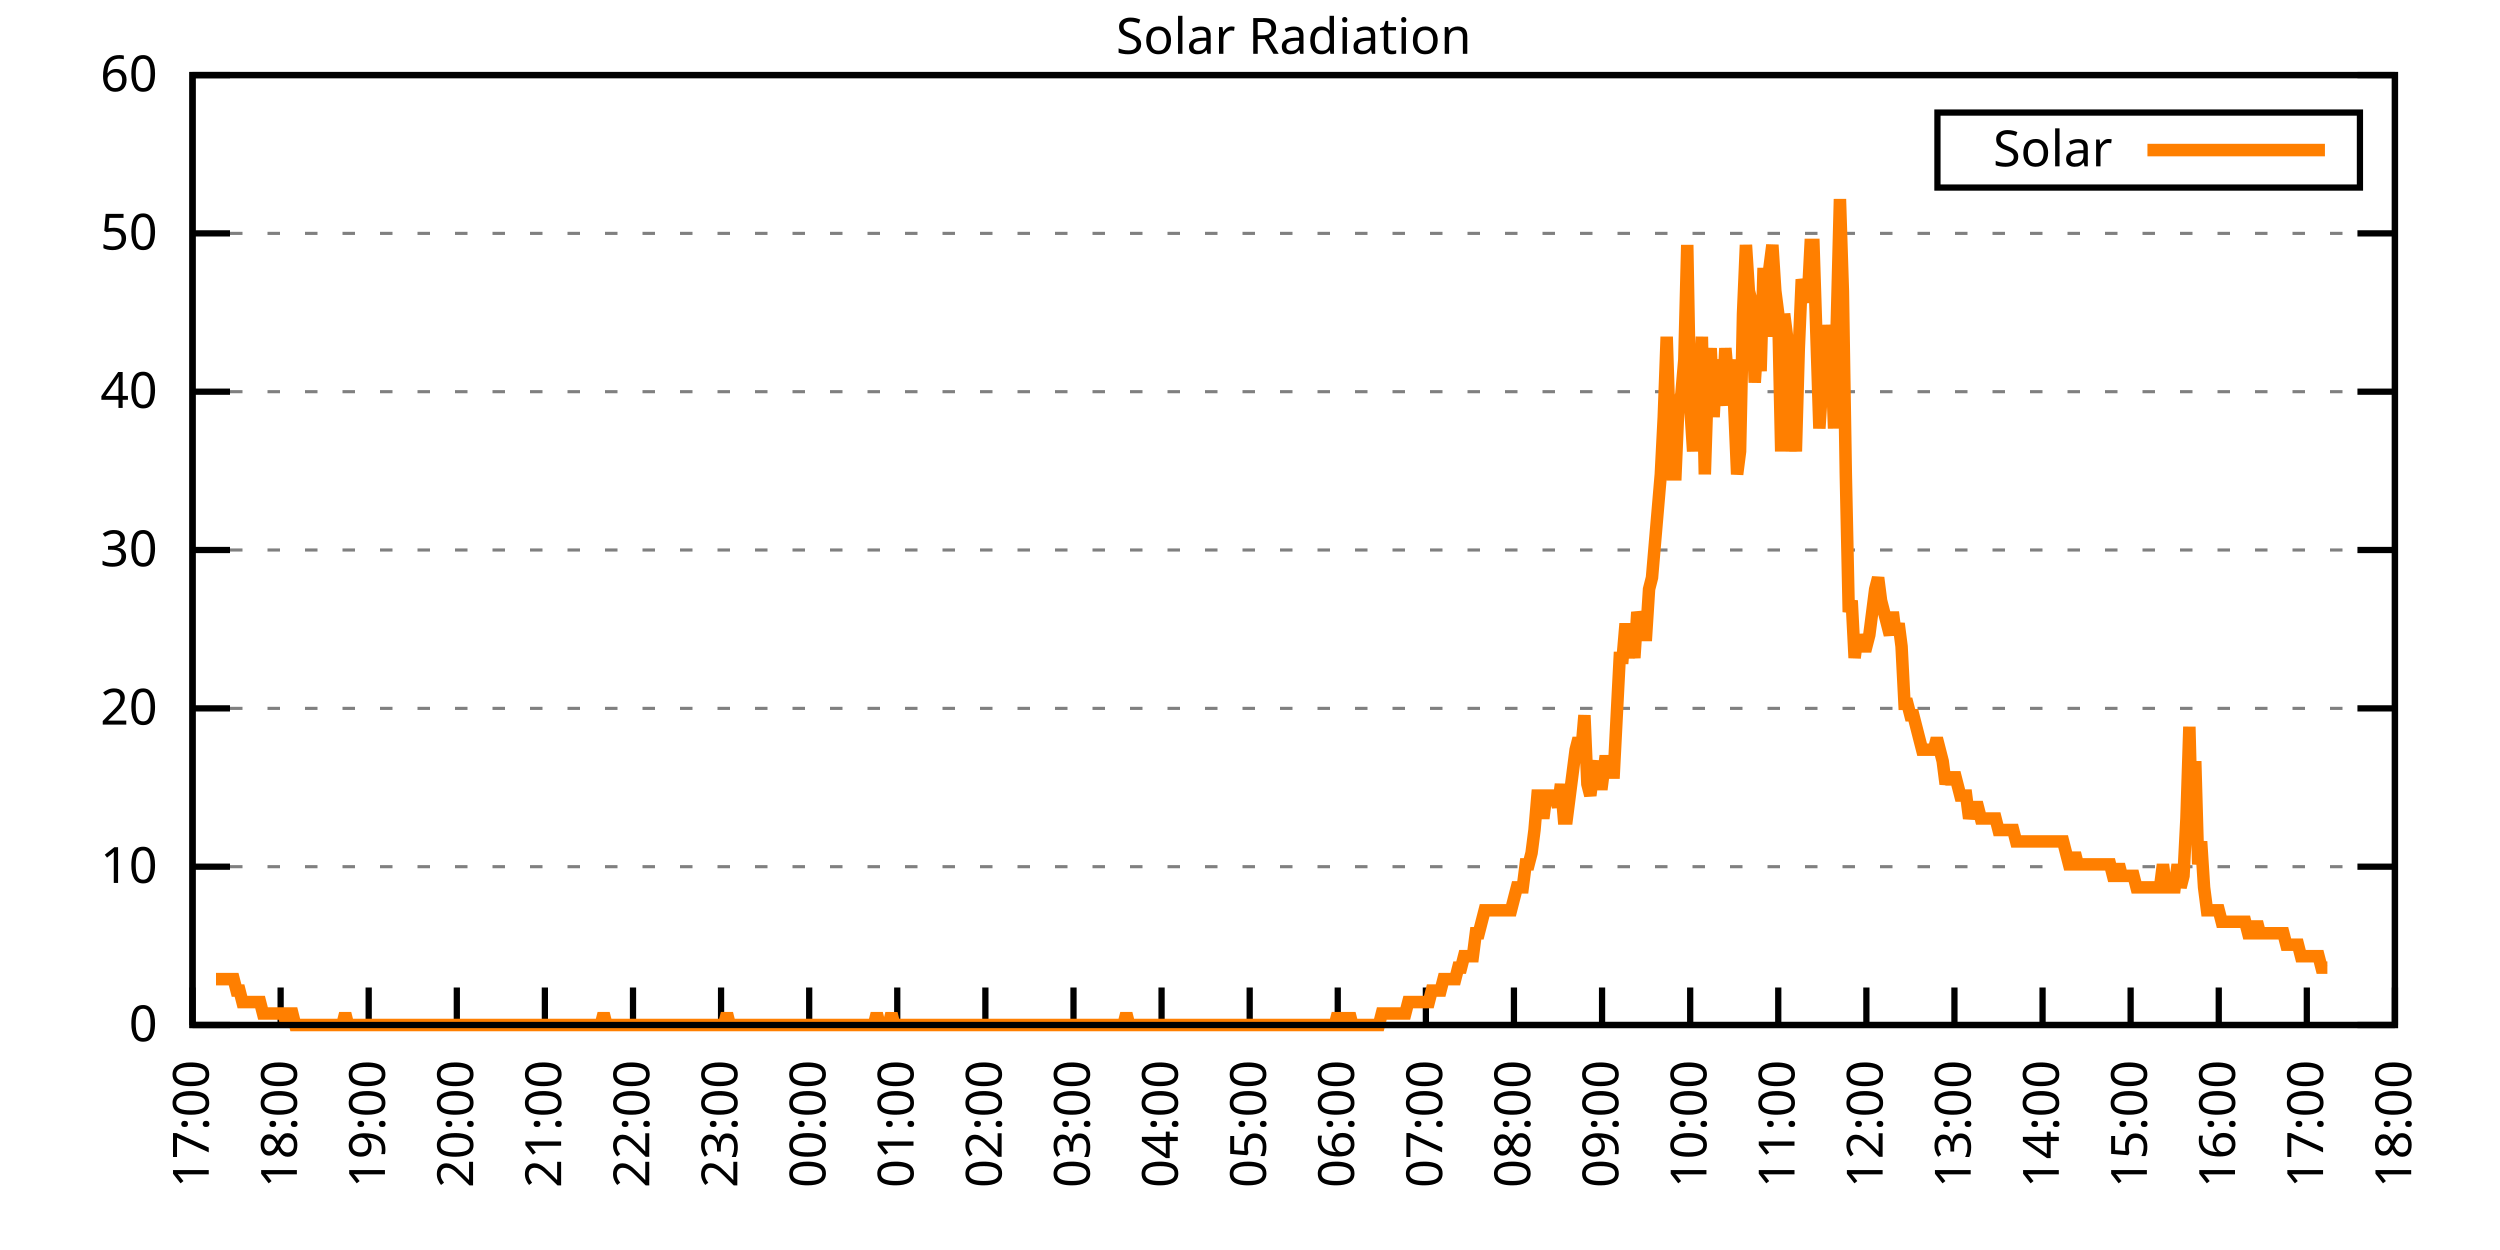
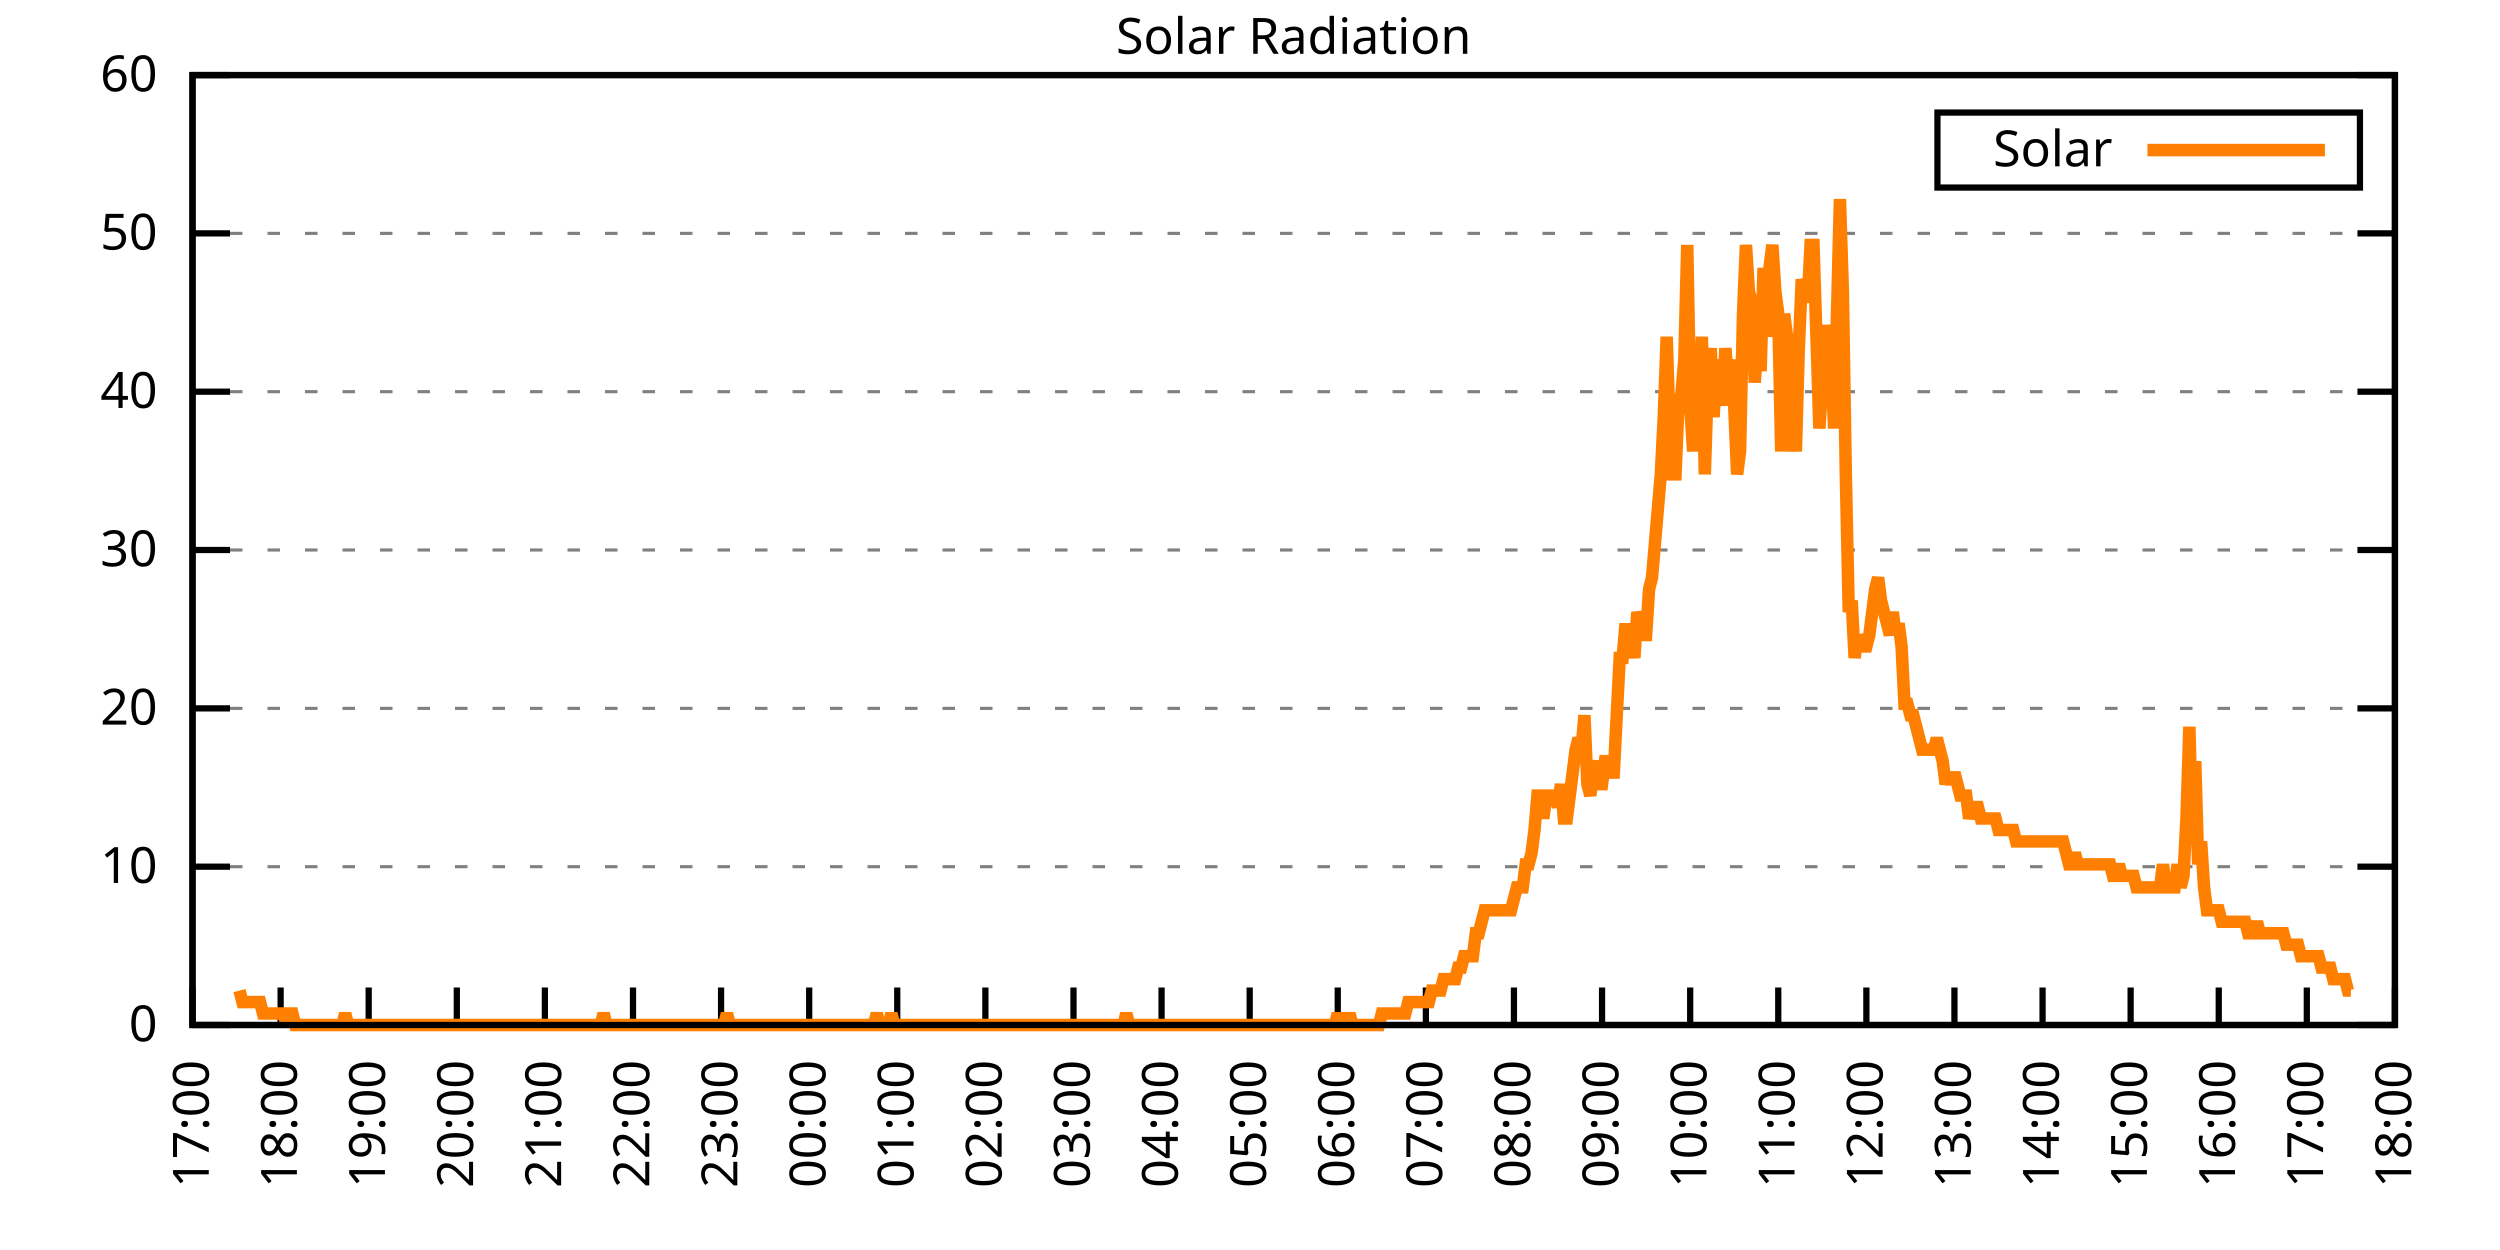
<svg xmlns="http://www.w3.org/2000/svg" xmlns:xlink="http://www.w3.org/1999/xlink" width="400" height="200" viewBox="0 0 400 200">
  <g id="gnuplot_canvas">
    <rect x="0" y="0" width="400" height="200" fill="none" />
    <defs>
      <circle id="gpDot" r="0.5" stroke-width="0.5" stroke="currentColor" />
      <path id="gpPt0" stroke-width="0.333" stroke="currentColor" d="M-1,0 h2 M0,-1 v2" />
      <path id="gpPt1" stroke-width="0.333" stroke="currentColor" d="M-1,-1 L1,1 M1,-1 L-1,1" />
      <path id="gpPt2" stroke-width="0.333" stroke="currentColor" d="M-1,0 L1,0 M0,-1 L0,1 M-1,-1 L1,1 M-1,1 L1,-1" />
      <rect id="gpPt3" stroke-width="0.333" stroke="currentColor" x="-1" y="-1" width="2" height="2" />
      <rect id="gpPt4" stroke-width="0.333" stroke="currentColor" fill="currentColor" x="-1" y="-1" width="2" height="2" />
      <circle id="gpPt5" stroke-width="0.333" stroke="currentColor" cx="0" cy="0" r="1" />
      <use xlink:href="#gpPt5" id="gpPt6" fill="currentColor" stroke="none" />
      <path id="gpPt7" stroke-width="0.333" stroke="currentColor" d="M0,-1.33 L-1.33,0.67 L1.33,0.67 z" />
      <use xlink:href="#gpPt7" id="gpPt8" fill="currentColor" stroke="none" />
      <use xlink:href="#gpPt7" id="gpPt9" stroke="currentColor" transform="rotate(180)" />
      <use xlink:href="#gpPt9" id="gpPt10" fill="currentColor" stroke="none" />
      <use xlink:href="#gpPt3" id="gpPt11" stroke="currentColor" transform="rotate(45)" />
      <use xlink:href="#gpPt11" id="gpPt12" fill="currentColor" stroke="none" />
      <path id="gpPt13" stroke-width="0.333" stroke="currentColor" d="M0,1.330 L1.265,0.411 L0.782,-1.067 L-0.782,-1.076 L-1.265,0.411 z" />
      <use xlink:href="#gpPt13" id="gpPt14" fill="currentColor" stroke="none" />
      <filter id="textbox" filterUnits="objectBoundingBox" x="0" y="0" height="1" width="1">
        <feFlood flood-color="white" flood-opacity="1" result="bgnd" />
        <feComposite in="SourceGraphic" in2="bgnd" operator="atop" />
      </filter>
      <filter id="greybox" filterUnits="objectBoundingBox" x="0" y="0" height="1" width="1">
        <feFlood flood-color="lightgrey" flood-opacity="1" result="grey" />
        <feComposite in="SourceGraphic" in2="grey" operator="atop" />
      </filter>
    </defs>
    <g fill="none" color="white" stroke="currentColor" stroke-width="1.00" stroke-linecap="butt" stroke-linejoin="miter">
</g>
    <g fill="none" color="black" stroke="currentColor" stroke-width="1.00" stroke-linecap="butt" stroke-linejoin="miter">
      <g stroke="none" shape-rendering="crispEdges">
        <polygon fill="rgb(255, 255, 255)" points="30.80,164.00 383.18,164.00 383.18,12.02 30.80,12.02 " />
      </g>
    </g>
    <g fill="none" color="black" stroke="currentColor" stroke-width="1.00" stroke-linecap="butt" stroke-linejoin="miter">
</g>
    <g fill="none" color="black" stroke="black" stroke-width="0.50" stroke-linecap="butt" stroke-linejoin="miter">
</g>
    <g fill="none" color="gray" stroke="currentColor" stroke-width="0.50" stroke-linecap="butt" stroke-linejoin="miter">
      <path stroke="gray" stroke-dasharray="2,4" class="gridline" d="M30.80,164.00 L383.19,164.00  " />
    </g>
    <g fill="none" color="gray" stroke="gray" stroke-width="1.00" stroke-linecap="butt" stroke-linejoin="miter">
</g>
    <g fill="none" color="black" stroke="currentColor" stroke-width="1.00" stroke-linecap="butt" stroke-linejoin="miter">
      <path stroke="black" d="M30.80,164.00 L36.80,164.00 M383.19,164.00 L377.19,164.00  " />
      <g transform="translate(25.20,166.60)" stroke="none" fill="black" font-family="Sans" font-size="8.00" text-anchor="end">
        <text>
          <tspan font-family="Sans"> 0</tspan>
        </text>
      </g>
    </g>
    <g fill="none" color="black" stroke="currentColor" stroke-width="1.00" stroke-linecap="butt" stroke-linejoin="miter">
</g>
    <g fill="none" color="black" stroke="black" stroke-width="0.50" stroke-linecap="butt" stroke-linejoin="miter">
</g>
    <g fill="none" color="gray" stroke="currentColor" stroke-width="0.50" stroke-linecap="butt" stroke-linejoin="miter">
      <path stroke="gray" stroke-dasharray="2,4" class="gridline" d="M30.80,138.67 L383.19,138.67  " />
    </g>
    <g fill="none" color="gray" stroke="gray" stroke-width="1.00" stroke-linecap="butt" stroke-linejoin="miter">
</g>
    <g fill="none" color="black" stroke="currentColor" stroke-width="1.00" stroke-linecap="butt" stroke-linejoin="miter">
      <path stroke="black" d="M30.80,138.67 L36.80,138.67 M383.19,138.67 L377.19,138.67  " />
      <g transform="translate(25.20,141.27)" stroke="none" fill="black" font-family="Sans" font-size="8.00" text-anchor="end">
        <text>
          <tspan font-family="Sans"> 10</tspan>
        </text>
      </g>
    </g>
    <g fill="none" color="black" stroke="currentColor" stroke-width="1.00" stroke-linecap="butt" stroke-linejoin="miter">
</g>
    <g fill="none" color="black" stroke="black" stroke-width="0.50" stroke-linecap="butt" stroke-linejoin="miter">
</g>
    <g fill="none" color="gray" stroke="currentColor" stroke-width="0.50" stroke-linecap="butt" stroke-linejoin="miter">
      <path stroke="gray" stroke-dasharray="2,4" class="gridline" d="M30.80,113.34 L383.19,113.34  " />
    </g>
    <g fill="none" color="gray" stroke="gray" stroke-width="1.00" stroke-linecap="butt" stroke-linejoin="miter">
</g>
    <g fill="none" color="black" stroke="currentColor" stroke-width="1.00" stroke-linecap="butt" stroke-linejoin="miter">
      <path stroke="black" d="M30.80,113.34 L36.80,113.34 M383.19,113.34 L377.19,113.34  " />
      <g transform="translate(25.20,115.94)" stroke="none" fill="black" font-family="Sans" font-size="8.00" text-anchor="end">
        <text>
          <tspan font-family="Sans"> 20</tspan>
        </text>
      </g>
    </g>
    <g fill="none" color="black" stroke="currentColor" stroke-width="1.00" stroke-linecap="butt" stroke-linejoin="miter">
</g>
    <g fill="none" color="black" stroke="black" stroke-width="0.50" stroke-linecap="butt" stroke-linejoin="miter">
</g>
    <g fill="none" color="gray" stroke="currentColor" stroke-width="0.50" stroke-linecap="butt" stroke-linejoin="miter">
      <path stroke="gray" stroke-dasharray="2,4" class="gridline" d="M30.80,88.00 L383.19,88.00  " />
    </g>
    <g fill="none" color="gray" stroke="gray" stroke-width="1.00" stroke-linecap="butt" stroke-linejoin="miter">
</g>
    <g fill="none" color="black" stroke="currentColor" stroke-width="1.00" stroke-linecap="butt" stroke-linejoin="miter">
      <path stroke="black" d="M30.80,88.00 L36.80,88.00 M383.19,88.00 L377.19,88.00  " />
      <g transform="translate(25.20,90.60)" stroke="none" fill="black" font-family="Sans" font-size="8.00" text-anchor="end">
        <text>
          <tspan font-family="Sans"> 30</tspan>
        </text>
      </g>
    </g>
    <g fill="none" color="black" stroke="currentColor" stroke-width="1.00" stroke-linecap="butt" stroke-linejoin="miter">
</g>
    <g fill="none" color="black" stroke="black" stroke-width="0.50" stroke-linecap="butt" stroke-linejoin="miter">
</g>
    <g fill="none" color="gray" stroke="currentColor" stroke-width="0.50" stroke-linecap="butt" stroke-linejoin="miter">
      <path stroke="gray" stroke-dasharray="2,4" class="gridline" d="M30.80,62.67 L383.19,62.67  " />
    </g>
    <g fill="none" color="gray" stroke="gray" stroke-width="1.00" stroke-linecap="butt" stroke-linejoin="miter">
</g>
    <g fill="none" color="black" stroke="currentColor" stroke-width="1.00" stroke-linecap="butt" stroke-linejoin="miter">
      <path stroke="black" d="M30.80,62.67 L36.80,62.67 M383.19,62.67 L377.19,62.67  " />
      <g transform="translate(25.20,65.27)" stroke="none" fill="black" font-family="Sans" font-size="8.00" text-anchor="end">
        <text>
          <tspan font-family="Sans"> 40</tspan>
        </text>
      </g>
    </g>
    <g fill="none" color="black" stroke="currentColor" stroke-width="1.00" stroke-linecap="butt" stroke-linejoin="miter">
</g>
    <g fill="none" color="black" stroke="black" stroke-width="0.50" stroke-linecap="butt" stroke-linejoin="miter">
</g>
    <g fill="none" color="gray" stroke="currentColor" stroke-width="0.50" stroke-linecap="butt" stroke-linejoin="miter">
      <path stroke="gray" stroke-dasharray="2,4" class="gridline" d="M30.80,37.34 L383.19,37.34  " />
    </g>
    <g fill="none" color="gray" stroke="gray" stroke-width="1.00" stroke-linecap="butt" stroke-linejoin="miter">
</g>
    <g fill="none" color="black" stroke="currentColor" stroke-width="1.00" stroke-linecap="butt" stroke-linejoin="miter">
      <path stroke="black" d="M30.80,37.34 L36.80,37.34 M383.19,37.34 L377.19,37.34  " />
      <g transform="translate(25.20,39.94)" stroke="none" fill="black" font-family="Sans" font-size="8.00" text-anchor="end">
        <text>
          <tspan font-family="Sans"> 50</tspan>
        </text>
      </g>
    </g>
    <g fill="none" color="black" stroke="currentColor" stroke-width="1.00" stroke-linecap="butt" stroke-linejoin="miter">
</g>
    <g fill="none" color="black" stroke="black" stroke-width="0.50" stroke-linecap="butt" stroke-linejoin="miter">
</g>
    <g fill="none" color="gray" stroke="currentColor" stroke-width="0.50" stroke-linecap="butt" stroke-linejoin="miter">
      <path stroke="gray" stroke-dasharray="2,4" class="gridline" d="M30.80,12.01 L383.19,12.01  " />
    </g>
    <g fill="none" color="gray" stroke="gray" stroke-width="1.00" stroke-linecap="butt" stroke-linejoin="miter">
</g>
    <g fill="none" color="black" stroke="currentColor" stroke-width="1.00" stroke-linecap="butt" stroke-linejoin="miter">
      <path stroke="black" d="M30.80,12.01 L36.80,12.01 M383.19,12.01 L377.19,12.01  " />
      <g transform="translate(25.20,14.61)" stroke="none" fill="black" font-family="Sans" font-size="8.00" text-anchor="end">
        <text>
          <tspan font-family="Sans"> 60</tspan>
        </text>
      </g>
    </g>
    <g fill="none" color="black" stroke="currentColor" stroke-width="1.00" stroke-linecap="butt" stroke-linejoin="miter">
      <path stroke="black" d="M30.80,164.00 L30.80,158.00  " />
      <g transform="translate(33.40,169.60) rotate(270.00)" stroke="none" fill="black" font-family="Sans" font-size="8.00" text-anchor="end">
        <text>
          <tspan font-family="Sans">17:00</tspan>
        </text>
      </g>
    </g>
    <g fill="none" color="black" stroke="currentColor" stroke-width="1.00" stroke-linecap="butt" stroke-linejoin="miter">
      <path stroke="black" d="M44.90,164.00 L44.90,158.00  " />
      <g transform="translate(47.50,169.60) rotate(270.00)" stroke="none" fill="black" font-family="Sans" font-size="8.00" text-anchor="end">
        <text>
          <tspan font-family="Sans">18:00</tspan>
        </text>
      </g>
    </g>
    <g fill="none" color="black" stroke="currentColor" stroke-width="1.00" stroke-linecap="butt" stroke-linejoin="miter">
      <path stroke="black" d="M58.99,164.00 L58.99,158.00  " />
      <g transform="translate(61.59,169.60) rotate(270.00)" stroke="none" fill="black" font-family="Sans" font-size="8.00" text-anchor="end">
        <text>
          <tspan font-family="Sans">19:00</tspan>
        </text>
      </g>
    </g>
    <g fill="none" color="black" stroke="currentColor" stroke-width="1.00" stroke-linecap="butt" stroke-linejoin="miter">
      <path stroke="black" d="M73.09,164.00 L73.09,158.00  " />
      <g transform="translate(75.69,169.60) rotate(270.00)" stroke="none" fill="black" font-family="Sans" font-size="8.00" text-anchor="end">
        <text>
          <tspan font-family="Sans">20:00</tspan>
        </text>
      </g>
    </g>
    <g fill="none" color="black" stroke="currentColor" stroke-width="1.00" stroke-linecap="butt" stroke-linejoin="miter">
      <path stroke="black" d="M87.18,164.00 L87.18,158.00  " />
      <g transform="translate(89.78,169.60) rotate(270.00)" stroke="none" fill="black" font-family="Sans" font-size="8.00" text-anchor="end">
        <text>
          <tspan font-family="Sans">21:00</tspan>
        </text>
      </g>
    </g>
    <g fill="none" color="black" stroke="currentColor" stroke-width="1.00" stroke-linecap="butt" stroke-linejoin="miter">
      <path stroke="black" d="M101.28,164.00 L101.28,158.00  " />
      <g transform="translate(103.88,169.60) rotate(270.00)" stroke="none" fill="black" font-family="Sans" font-size="8.00" text-anchor="end">
        <text>
          <tspan font-family="Sans">22:00</tspan>
        </text>
      </g>
    </g>
    <g fill="none" color="black" stroke="currentColor" stroke-width="1.00" stroke-linecap="butt" stroke-linejoin="miter">
      <path stroke="black" d="M115.37,164.00 L115.37,158.00  " />
      <g transform="translate(117.97,169.60) rotate(270.00)" stroke="none" fill="black" font-family="Sans" font-size="8.00" text-anchor="end">
        <text>
          <tspan font-family="Sans">23:00</tspan>
        </text>
      </g>
    </g>
    <g fill="none" color="black" stroke="currentColor" stroke-width="1.00" stroke-linecap="butt" stroke-linejoin="miter">
      <path stroke="black" d="M129.47,164.00 L129.47,158.00  " />
      <g transform="translate(132.07,169.60) rotate(270.00)" stroke="none" fill="black" font-family="Sans" font-size="8.00" text-anchor="end">
        <text>
          <tspan font-family="Sans">00:00</tspan>
        </text>
      </g>
    </g>
    <g fill="none" color="black" stroke="currentColor" stroke-width="1.00" stroke-linecap="butt" stroke-linejoin="miter">
      <path stroke="black" d="M143.56,164.00 L143.56,158.00  " />
      <g transform="translate(146.16,169.60) rotate(270.00)" stroke="none" fill="black" font-family="Sans" font-size="8.00" text-anchor="end">
        <text>
          <tspan font-family="Sans">01:00</tspan>
        </text>
      </g>
    </g>
    <g fill="none" color="black" stroke="currentColor" stroke-width="1.00" stroke-linecap="butt" stroke-linejoin="miter">
      <path stroke="black" d="M157.66,164.00 L157.66,158.00  " />
      <g transform="translate(160.26,169.60) rotate(270.00)" stroke="none" fill="black" font-family="Sans" font-size="8.00" text-anchor="end">
        <text>
          <tspan font-family="Sans">02:00</tspan>
        </text>
      </g>
    </g>
    <g fill="none" color="black" stroke="currentColor" stroke-width="1.00" stroke-linecap="butt" stroke-linejoin="miter">
      <path stroke="black" d="M171.76,164.00 L171.76,158.00  " />
      <g transform="translate(174.36,169.60) rotate(270.00)" stroke="none" fill="black" font-family="Sans" font-size="8.00" text-anchor="end">
        <text>
          <tspan font-family="Sans">03:00</tspan>
        </text>
      </g>
    </g>
    <g fill="none" color="black" stroke="currentColor" stroke-width="1.00" stroke-linecap="butt" stroke-linejoin="miter">
      <path stroke="black" d="M185.85,164.00 L185.85,158.00  " />
      <g transform="translate(188.45,169.60) rotate(270.00)" stroke="none" fill="black" font-family="Sans" font-size="8.00" text-anchor="end">
        <text>
          <tspan font-family="Sans">04:00</tspan>
        </text>
      </g>
    </g>
    <g fill="none" color="black" stroke="currentColor" stroke-width="1.00" stroke-linecap="butt" stroke-linejoin="miter">
      <path stroke="black" d="M199.95,164.00 L199.95,158.00  " />
      <g transform="translate(202.55,169.60) rotate(270.00)" stroke="none" fill="black" font-family="Sans" font-size="8.00" text-anchor="end">
        <text>
          <tspan font-family="Sans">05:00</tspan>
        </text>
      </g>
    </g>
    <g fill="none" color="black" stroke="currentColor" stroke-width="1.00" stroke-linecap="butt" stroke-linejoin="miter">
      <path stroke="black" d="M214.04,164.00 L214.04,158.00  " />
      <g transform="translate(216.64,169.60) rotate(270.00)" stroke="none" fill="black" font-family="Sans" font-size="8.00" text-anchor="end">
        <text>
          <tspan font-family="Sans">06:00</tspan>
        </text>
      </g>
    </g>
    <g fill="none" color="black" stroke="currentColor" stroke-width="1.00" stroke-linecap="butt" stroke-linejoin="miter">
      <path stroke="black" d="M228.14,164.00 L228.14,158.00  " />
      <g transform="translate(230.74,169.60) rotate(270.00)" stroke="none" fill="black" font-family="Sans" font-size="8.00" text-anchor="end">
        <text>
          <tspan font-family="Sans">07:00</tspan>
        </text>
      </g>
    </g>
    <g fill="none" color="black" stroke="currentColor" stroke-width="1.00" stroke-linecap="butt" stroke-linejoin="miter">
      <path stroke="black" d="M242.23,164.00 L242.23,158.00  " />
      <g transform="translate(244.83,169.60) rotate(270.00)" stroke="none" fill="black" font-family="Sans" font-size="8.00" text-anchor="end">
        <text>
          <tspan font-family="Sans">08:00</tspan>
        </text>
      </g>
    </g>
    <g fill="none" color="black" stroke="currentColor" stroke-width="1.00" stroke-linecap="butt" stroke-linejoin="miter">
      <path stroke="black" d="M256.33,164.00 L256.33,158.00  " />
      <g transform="translate(258.93,169.60) rotate(270.00)" stroke="none" fill="black" font-family="Sans" font-size="8.00" text-anchor="end">
        <text>
          <tspan font-family="Sans">09:00</tspan>
        </text>
      </g>
    </g>
    <g fill="none" color="black" stroke="currentColor" stroke-width="1.00" stroke-linecap="butt" stroke-linejoin="miter">
      <path stroke="black" d="M270.43,164.00 L270.43,158.00  " />
      <g transform="translate(273.03,169.60) rotate(270.00)" stroke="none" fill="black" font-family="Sans" font-size="8.00" text-anchor="end">
        <text>
          <tspan font-family="Sans">10:00</tspan>
        </text>
      </g>
    </g>
    <g fill="none" color="black" stroke="currentColor" stroke-width="1.00" stroke-linecap="butt" stroke-linejoin="miter">
      <path stroke="black" d="M284.52,164.00 L284.52,158.00  " />
      <g transform="translate(287.12,169.60) rotate(270.00)" stroke="none" fill="black" font-family="Sans" font-size="8.00" text-anchor="end">
        <text>
          <tspan font-family="Sans">11:00</tspan>
        </text>
      </g>
    </g>
    <g fill="none" color="black" stroke="currentColor" stroke-width="1.00" stroke-linecap="butt" stroke-linejoin="miter">
      <path stroke="black" d="M298.62,164.00 L298.62,158.00  " />
      <g transform="translate(301.22,169.60) rotate(270.00)" stroke="none" fill="black" font-family="Sans" font-size="8.00" text-anchor="end">
        <text>
          <tspan font-family="Sans">12:00</tspan>
        </text>
      </g>
    </g>
    <g fill="none" color="black" stroke="currentColor" stroke-width="1.00" stroke-linecap="butt" stroke-linejoin="miter">
      <path stroke="black" d="M312.71,164.00 L312.71,158.00  " />
      <g transform="translate(315.31,169.60) rotate(270.00)" stroke="none" fill="black" font-family="Sans" font-size="8.00" text-anchor="end">
        <text>
          <tspan font-family="Sans">13:00</tspan>
        </text>
      </g>
    </g>
    <g fill="none" color="black" stroke="currentColor" stroke-width="1.00" stroke-linecap="butt" stroke-linejoin="miter">
      <path stroke="black" d="M326.81,164.00 L326.81,158.00  " />
      <g transform="translate(329.41,169.60) rotate(270.00)" stroke="none" fill="black" font-family="Sans" font-size="8.00" text-anchor="end">
        <text>
          <tspan font-family="Sans">14:00</tspan>
        </text>
      </g>
    </g>
    <g fill="none" color="black" stroke="currentColor" stroke-width="1.00" stroke-linecap="butt" stroke-linejoin="miter">
      <path stroke="black" d="M340.90,164.00 L340.90,158.00  " />
      <g transform="translate(343.50,169.60) rotate(270.00)" stroke="none" fill="black" font-family="Sans" font-size="8.00" text-anchor="end">
        <text>
          <tspan font-family="Sans">15:00</tspan>
        </text>
      </g>
    </g>
    <g fill="none" color="black" stroke="currentColor" stroke-width="1.00" stroke-linecap="butt" stroke-linejoin="miter">
      <path stroke="black" d="M355.00,164.00 L355.00,158.00  " />
      <g transform="translate(357.60,169.60) rotate(270.00)" stroke="none" fill="black" font-family="Sans" font-size="8.00" text-anchor="end">
        <text>
          <tspan font-family="Sans">16:00</tspan>
        </text>
      </g>
    </g>
    <g fill="none" color="black" stroke="currentColor" stroke-width="1.00" stroke-linecap="butt" stroke-linejoin="miter">
      <path stroke="black" d="M369.09,164.00 L369.09,158.00  " />
      <g transform="translate(371.69,169.60) rotate(270.00)" stroke="none" fill="black" font-family="Sans" font-size="8.00" text-anchor="end">
        <text>
          <tspan font-family="Sans">17:00</tspan>
        </text>
      </g>
    </g>
    <g fill="none" color="black" stroke="currentColor" stroke-width="1.00" stroke-linecap="butt" stroke-linejoin="miter">
      <path stroke="black" d="M383.19,164.00 L383.19,158.00  " />
      <g transform="translate(385.79,169.60) rotate(270.00)" stroke="none" fill="black" font-family="Sans" font-size="8.00" text-anchor="end">
        <text>
          <tspan font-family="Sans">18:00</tspan>
        </text>
      </g>
    </g>
    <g fill="none" color="black" stroke="currentColor" stroke-width="1.00" stroke-linecap="butt" stroke-linejoin="miter">
</g>
    <g fill="none" color="black" stroke="currentColor" stroke-width="1.00" stroke-linecap="butt" stroke-linejoin="miter">
      <path stroke="black" d="M30.80,12.01 L30.80,164.00 L383.19,164.00 L383.19,12.01 L30.80,12.01 Z  " />
    </g>
    <g fill="none" color="black" stroke="currentColor" stroke-width="1.00" stroke-linecap="butt" stroke-linejoin="miter">
</g>
    <g fill="none" color="black" stroke="currentColor" stroke-width="1.00" stroke-linecap="butt" stroke-linejoin="miter">
      <path stroke="black" d="M309.99,30.01 L309.99,18.01 L377.59,18.01 L377.59,30.01 L309.99,30.01 Z  " />
    </g>
    <g id="Solar_Radiation_plot_1">
      <g fill="none" color="white" stroke="black" stroke-width="2.00" stroke-linecap="butt" stroke-linejoin="miter">
</g>
      <g fill="none" color="black" stroke="currentColor" stroke-width="2.00" stroke-linecap="butt" stroke-linejoin="miter">
        <g transform="translate(337.99,26.61)" stroke="none" fill="black" font-family="Sans" font-size="8.00" text-anchor="end">
          <text>
            <tspan font-family="Sans">Solar</tspan>
          </text>
        </g>
      </g>
      <g fill="none" color="black" stroke="currentColor" stroke-width="2.00" stroke-linecap="butt" stroke-linejoin="miter">
-         <path stroke="rgb(255, 127,   0)" d="M343.59,24.01 L371.99,24.01 M34.56,156.66 L35.03,156.66 L35.50,156.66 L35.97,156.66 L36.44,156.66 L36.91,156.66   L37.38,156.66 L37.85,158.49 L38.32,158.49 L38.79,160.33 L39.26,160.33 L39.73,160.33 L40.20,160.33 L40.67,160.33   L41.14,160.33 L41.61,160.33 L42.08,162.16 L42.55,162.16 L43.02,162.16 L43.49,162.16 L43.96,162.16 L44.43,162.16   L44.90,162.16 L45.37,162.16 L45.84,164.00 L46.31,162.16 L46.78,162.16 L47.24,164.00 L47.71,164.00 L48.18,164.00   L48.65,164.00 L49.12,164.00 L49.59,164.00 L50.06,164.00 L50.53,164.00 L51.00,164.00 L51.47,164.00 L51.94,164.00   L52.41,164.00 L52.88,164.00 L53.35,164.00 L53.82,164.00 L54.29,164.00 L54.76,164.00 L55.23,162.16 L55.70,164.00   L56.17,164.00 L56.64,164.00 L57.11,164.00 L57.58,164.00 L58.05,164.00 L58.52,164.00 L58.99,164.00 L59.46,164.00   L59.93,164.00 L60.40,164.00 L60.87,164.00 L61.34,164.00 L61.81,164.00 L62.28,164.00 L62.75,164.00 L63.22,164.00   L63.69,164.00 L64.16,164.00 L64.63,164.00 L65.10,164.00 L65.57,164.00 L66.04,164.00 L66.51,164.00 L66.98,164.00   L67.45,164.00 L67.92,164.00 L68.39,164.00 L68.86,164.00 L69.33,164.00 L69.80,164.00 L70.27,164.00 L70.74,164.00   L71.21,164.00 L71.68,164.00 L72.15,164.00 L72.62,164.00 L73.09,164.00 L73.56,164.00 L74.03,164.00 L74.50,164.00   L74.97,164.00 L75.44,164.00 L75.91,164.00 L76.38,164.00 L76.85,164.00 L77.32,164.00 L77.79,164.00 L78.26,164.00   L78.73,164.00 L79.19,164.00 L79.66,164.00 L80.13,164.00 L80.60,164.00 L81.07,164.00 L81.54,164.00 L82.01,164.00   L82.48,164.00 L82.95,164.00 L83.42,164.00 L83.89,164.00 L84.36,164.00 L84.83,164.00 L85.30,164.00 L85.77,164.00   L86.24,164.00 L86.71,164.00 L87.18,164.00 L87.65,164.00 L88.12,164.00 L88.59,164.00 L89.06,164.00 L89.53,164.00   L90.00,164.00 L90.47,164.00 L90.94,164.00 L91.41,164.00 L91.88,164.00 L92.35,164.00 L92.82,164.00 L93.29,164.00   L93.76,164.00 L94.23,164.00 L94.70,164.00 L95.17,164.00 L95.64,164.00 L96.11,164.00 L96.58,162.16 L97.05,164.00   L97.52,164.00 L97.99,164.00 L98.46,164.00 L98.93,164.00 L99.40,164.00 L99.87,164.00 L100.34,164.00 L100.81,164.00   L101.28,164.00 L101.75,164.00 L102.22,164.00 L102.69,164.00 L103.16,164.00 L103.63,164.00 L104.10,164.00 L104.57,164.00   L105.04,164.00 L105.51,164.00 L105.98,164.00 L106.45,164.00 L106.92,164.00 L107.39,164.00 L107.86,164.00 L108.33,164.00   L108.80,164.00 L109.27,164.00 L109.74,164.00 L110.21,164.00 L110.68,164.00 L111.14,164.00 L111.61,164.00 L112.08,164.00   L112.55,164.00 L113.02,164.00 L113.49,164.00 L113.96,164.00 L114.43,164.00 L114.90,164.00 L115.37,164.00 L115.84,164.00   L116.31,162.16 L116.78,164.00 L117.25,164.00 L117.72,164.00 L118.19,164.00 L118.66,164.00 L119.13,164.00 L119.60,164.00   L120.07,164.00 L120.54,164.00 L121.01,164.00 L121.48,164.00 L121.95,164.00 L122.42,164.00 L122.89,164.00 L123.36,164.00   L123.83,164.00 L124.30,164.00 L124.77,164.00 L125.24,164.00 L125.71,164.00 L126.18,164.00 L126.65,164.00 L127.12,164.00   L127.59,164.00 L128.06,164.00 L128.53,164.00 L129.00,164.00 L129.47,164.00 L129.94,164.00 L130.41,164.00 L130.88,164.00   L131.35,164.00 L131.82,164.00 L132.29,164.00 L132.76,164.00 L133.23,164.00 L133.70,164.00 L134.17,164.00 L134.64,164.00   L135.11,164.00 L135.58,164.00 L136.05,164.00 L136.52,164.00 L136.99,164.00 L137.46,164.00 L137.93,164.00 L138.40,164.00   L138.87,164.00 L139.34,164.00 L139.81,164.00 L140.28,162.16 L140.75,164.00 L141.22,164.00 L141.69,164.00 L142.16,164.00   L142.63,162.16 L143.09,164.00 L143.56,164.00 L144.03,164.00 L144.50,164.00 L144.97,164.00 L145.44,164.00 L145.91,164.00   L146.38,164.00 L146.85,164.00 L147.32,164.00 L147.79,164.00 L148.26,164.00 L148.73,164.00 L149.20,164.00 L149.67,164.00   L150.14,164.00 L150.61,164.00 L151.08,164.00 L151.55,164.00 L152.02,164.00 L152.49,164.00 L152.96,164.00 L153.43,164.00   L153.90,164.00 L154.37,164.00 L154.84,164.00 L155.31,164.00 L155.78,164.00 L156.25,164.00 L156.72,164.00 L157.19,164.00   L157.66,164.00 L158.13,164.00 L158.60,164.00 L159.07,164.00 L159.54,164.00 L160.01,164.00 L160.48,164.00 L160.95,164.00   L161.42,164.00 L161.89,164.00 L162.36,164.00 L162.83,164.00 L163.30,164.00 L163.77,164.00 L164.24,164.00 L164.71,164.00   L165.18,164.00 L165.65,164.00 L166.12,164.00 L166.59,164.00 L167.06,164.00 L167.53,164.00 L168.00,164.00 L168.47,164.00   L168.94,164.00 L169.41,164.00 L169.88,164.00 L170.35,164.00 L170.82,164.00 L171.29,164.00 L171.76,164.00 L172.23,164.00   L172.70,164.00 L173.17,164.00 L173.64,164.00 L174.11,164.00 L174.58,164.00 L175.04,164.00 L175.51,164.00 L175.98,164.00   L176.45,164.00 L176.92,164.00 L177.39,164.00 L177.86,164.00 L178.33,164.00 L178.80,164.00 L179.27,164.00 L179.74,164.00   L180.21,162.16 L180.68,164.00 L181.15,164.00 L181.62,164.00 L182.09,164.00 L182.56,164.00 L183.03,164.00 L183.50,164.00   L183.97,164.00 L184.44,164.00 L184.91,164.00 L185.38,164.00 L185.85,164.00 L186.32,164.00 L186.79,164.00 L187.26,164.00   L187.73,164.00 L188.20,164.00 L188.67,164.00 L189.14,164.00 L189.61,164.00 L190.08,164.00 L190.55,164.00 L191.02,164.00   L191.49,164.00 L191.96,164.00 L192.43,164.00 L192.90,164.00 L193.37,164.00 L193.84,164.00 L194.31,164.00 L194.78,164.00   L195.25,164.00 L195.72,164.00 L196.19,164.00 L196.66,164.00 L197.13,164.00 L197.60,164.00 L198.07,164.00 L198.54,164.00   L199.01,164.00 L199.48,164.00 L199.95,164.00 L200.42,164.00 L200.89,164.00 L201.36,164.00 L201.83,164.00 L202.30,164.00   L202.77,164.00 L203.24,164.00 L203.71,164.00 L204.18,164.00 L204.65,164.00 L205.12,164.00 L205.59,164.00 L206.06,164.00   L206.53,164.00 L207.00,164.00 L207.46,164.00 L207.93,164.00 L208.40,164.00 L208.87,164.00 L209.34,164.00 L209.81,164.00   L210.28,164.00 L210.75,164.00 L211.22,164.00 L211.69,164.00 L212.16,164.00 L212.63,164.00 L213.10,164.00 L213.57,164.00   L214.04,162.16 L214.51,164.00 L214.98,164.00 L215.45,164.00 L215.92,162.16 L216.39,164.00 L216.86,164.00 L217.33,164.00   L217.80,164.00 L218.27,164.00 L218.74,164.00 L219.21,164.00 L219.68,164.00 L220.15,164.00 L220.62,164.00 L221.09,162.16   L221.56,162.16 L222.03,162.16 L222.50,162.16 L222.97,162.16 L223.44,162.16 L223.91,162.16 L224.38,162.16 L224.85,162.16   L225.32,160.33 L225.79,160.33 L226.26,160.33 L226.73,160.33 L227.20,160.33 L227.67,160.33 L228.14,160.33 L228.61,160.33   L229.08,158.49 L229.55,158.49 L230.02,158.49 L230.49,158.49 L230.96,156.66 L231.43,156.66 L231.90,156.66 L232.37,156.66   L232.84,156.66 L233.31,154.82 L233.78,154.82 L234.25,152.99 L234.72,152.99 L235.19,152.99 L235.66,152.99 L236.13,149.32   L236.60,149.32 L237.07,147.48 L237.54,145.65 L238.01,145.65 L238.48,145.65 L238.95,145.65 L239.41,145.65 L239.88,145.65   L240.35,145.65 L240.82,145.65 L241.29,145.65 L241.76,145.65 L242.23,143.81 L242.70,141.98 L243.17,141.98 L243.64,141.98   L244.11,138.30 L244.58,138.30 L245.05,136.47 L245.52,132.80 L245.99,127.29 L246.46,127.29 L246.93,130.96 L247.40,127.29   L247.87,127.29 L248.34,127.29 L248.81,127.29 L249.28,129.13 L249.75,125.46 L250.22,130.96 L250.69,130.96 L251.16,127.29   L251.63,123.62 L252.10,119.95 L252.57,118.12 L253.04,119.95 L253.51,114.44 L253.98,125.46 L254.45,127.29 L254.92,123.62   L255.39,121.79 L255.86,125.46 L256.33,125.46 L256.80,121.79 L257.27,121.79 L257.74,123.62 L258.21,123.62 L258.68,114.44   L259.15,105.27 L259.62,105.27 L260.09,99.76 L260.56,105.27 L261.03,101.60 L261.50,105.27 L261.97,97.93 L262.44,99.76   L262.91,101.60 L263.38,101.60 L263.85,94.26 L264.32,92.42 L264.79,86.91 L265.26,81.41 L265.73,75.90 L266.20,66.73   L266.67,53.88 L267.14,68.56 L267.61,75.90 L268.08,75.90 L268.55,64.89 L269.02,63.05 L269.49,57.55 L269.96,39.19   L270.43,64.89 L270.90,72.23 L271.36,55.71 L271.83,64.89 L272.30,53.88 L272.77,75.90 L273.24,61.22 L273.71,55.71   L274.18,66.73 L274.65,57.55 L275.12,61.22 L275.59,64.89 L276.06,55.71 L276.53,61.22 L277.00,57.55 L277.47,64.89   L277.94,75.90 L278.41,72.23 L278.88,50.21 L279.35,39.19 L279.82,46.54 L280.29,48.37 L280.76,61.22 L281.23,53.88   L281.70,59.38 L282.17,42.87 L282.64,53.88 L283.11,42.87 L283.58,39.19 L284.05,46.54 L284.52,50.21 L284.99,72.23   L285.46,50.21 L285.93,53.88 L286.40,72.23 L286.87,64.89 L287.34,72.23 L287.81,55.71 L288.28,44.70 L288.75,46.54   L289.22,48.37 L289.69,39.19 L290.16,39.19 L290.63,53.88 L291.10,68.56 L291.57,61.22 L292.04,57.55 L292.51,52.04   L292.98,55.71 L293.45,68.56 L293.92,50.21 L294.39,31.85 L294.86,46.54 L295.33,75.90 L295.80,97.93 L296.27,96.09   L296.74,105.27 L297.21,101.60 L297.68,103.43 L298.15,103.43 L298.62,103.43 L299.09,101.60 L299.56,97.93 L300.03,94.26   L300.50,92.42 L300.97,96.09 L301.44,97.93 L301.91,99.76 L302.38,101.60 L302.85,97.93 L303.31,101.60 L303.78,99.76   L304.25,103.43 L304.72,112.61 L305.19,112.61 L305.66,114.44 L306.13,114.44 L306.60,116.28 L307.07,118.12 L307.54,119.95   L308.01,119.95 L308.48,119.95 L308.95,119.95 L309.42,119.95 L309.89,118.12 L310.36,119.95 L310.83,121.79 L311.30,125.46   L311.77,123.62 L312.24,125.46 L312.71,123.62 L313.18,125.46 L313.65,127.29 L314.12,127.29 L314.59,127.29 L315.06,130.96   L315.53,129.13 L316.00,129.13 L316.47,129.13 L316.94,130.96 L317.41,130.96 L317.88,130.96 L318.35,130.96 L318.82,130.96   L319.29,130.96 L319.76,132.80 L320.23,132.80 L320.70,132.80 L321.17,132.80 L321.64,132.80 L322.11,132.80 L322.58,134.63   L323.05,134.63 L323.52,134.63 L323.99,134.63 L324.46,134.63 L324.93,134.63 L325.40,134.63 L325.87,134.63 L326.34,134.63   L326.81,134.63 L327.28,134.63 L327.75,134.63 L328.22,134.63 L328.69,134.63 L329.16,134.63 L329.63,134.63 L330.10,134.63   L330.57,136.47 L331.04,138.30 L331.51,138.30 L331.98,136.47 L332.45,138.30 L332.92,138.30 L333.39,138.30 L333.86,138.30   L334.33,138.30 L334.80,138.30 L335.26,138.30 L335.73,138.30 L336.20,138.30 L336.67,138.30 L337.14,138.30 L337.61,138.30   L338.08,140.14 L338.55,140.14 L339.02,138.30 L339.49,140.14 L339.96,140.14 L340.43,140.14 L340.90,140.14 L341.37,140.14   L341.84,141.98 L342.31,141.98 L342.78,141.98 L343.25,141.98 L343.72,141.98 L344.19,141.98 L344.66,141.98 L345.13,141.98   L345.60,141.98 L346.07,138.30 L346.54,141.98 L347.01,141.98 L347.48,141.98 L347.95,141.98 L348.42,138.30 L348.89,141.98   L349.36,140.14 L349.83,130.96 L350.30,116.28 L350.77,134.63 L351.24,121.79 L351.71,138.30 L352.18,134.63 L352.65,141.98   L353.12,145.65 L353.59,145.65 L354.06,145.65 L354.53,145.65 L355.00,145.65 L355.47,147.48 L355.94,147.48 L356.41,147.48   L356.88,147.48 L357.35,147.48 L357.82,147.48 L358.29,147.48 L358.76,147.48 L359.23,147.48 L359.70,149.32 L360.17,149.32   L360.64,149.32 L361.11,147.48 L361.58,149.32 L362.05,149.32 L362.52,149.32 L362.99,149.32 L363.46,149.32 L363.93,149.32   L364.40,149.32 L364.87,149.32 L365.34,149.32 L365.81,151.15 L366.28,151.15 L366.75,151.15 L367.21,151.15 L367.68,151.15   L368.15,152.99 L368.62,152.99 L369.09,152.99 L369.56,152.99 L370.03,152.99 L370.50,152.99 L370.97,152.99 L371.44,154.82   L371.91,154.82 L372.38,154.82  " />
+         <path stroke="rgb(255, 127,   0)" d="M343.59,24.01 L371.99,24.01 M38.32,158.49 L38.79,160.33 L39.26,160.33 L39.73,160.33 L40.20,160.33 L40.67,160.33   L41.14,160.33 L41.61,160.33 L42.08,162.16 L42.55,162.16 L43.02,162.16 L43.49,162.16 L43.96,162.16 L44.43,162.16   L44.90,162.16 L45.37,162.16 L45.84,164.00 L46.31,162.16 L46.78,162.16 L47.24,164.00 L47.71,164.00 L48.18,164.00   L48.65,164.00 L49.12,164.00 L49.59,164.00 L50.06,164.00 L50.53,164.00 L51.00,164.00 L51.47,164.00 L51.94,164.00   L52.41,164.00 L52.88,164.00 L53.35,164.00 L53.82,164.00 L54.29,164.00 L54.76,164.00 L55.23,162.16 L55.70,164.00   L56.17,164.00 L56.64,164.00 L57.11,164.00 L57.58,164.00 L58.05,164.00 L58.52,164.00 L58.99,164.00 L59.46,164.00   L59.93,164.00 L60.40,164.00 L60.87,164.00 L61.34,164.00 L61.81,164.00 L62.28,164.00 L62.75,164.00 L63.22,164.00   L63.69,164.00 L64.16,164.00 L64.63,164.00 L65.10,164.00 L65.57,164.00 L66.04,164.00 L66.51,164.00 L66.98,164.00   L67.45,164.00 L67.92,164.00 L68.39,164.00 L68.86,164.00 L69.33,164.00 L69.80,164.00 L70.27,164.00 L70.74,164.00   L71.21,164.00 L71.68,164.00 L72.15,164.00 L72.62,164.00 L73.09,164.00 L73.56,164.00 L74.03,164.00 L74.50,164.00   L74.97,164.00 L75.44,164.00 L75.91,164.00 L76.38,164.00 L76.85,164.00 L77.32,164.00 L77.79,164.00 L78.26,164.00   L78.73,164.00 L79.19,164.00 L79.66,164.00 L80.13,164.00 L80.60,164.00 L81.07,164.00 L81.54,164.00 L82.01,164.00   L82.48,164.00 L82.95,164.00 L83.42,164.00 L83.89,164.00 L84.36,164.00 L84.83,164.00 L85.30,164.00 L85.77,164.00   L86.24,164.00 L86.71,164.00 L87.18,164.00 L87.65,164.00 L88.12,164.00 L88.59,164.00 L89.06,164.00 L89.53,164.00   L90.00,164.00 L90.47,164.00 L90.94,164.00 L91.41,164.00 L91.88,164.00 L92.35,164.00 L92.82,164.00 L93.29,164.00   L93.76,164.00 L94.23,164.00 L94.70,164.00 L95.17,164.00 L95.64,164.00 L96.11,164.00 L96.58,162.16 L97.05,164.00   L97.52,164.00 L97.99,164.00 L98.46,164.00 L98.93,164.00 L99.40,164.00 L99.87,164.00 L100.34,164.00 L100.81,164.00   L101.28,164.00 L101.75,164.00 L102.22,164.00 L102.69,164.00 L103.16,164.00 L103.63,164.00 L104.10,164.00 L104.57,164.00   L105.04,164.00 L105.51,164.00 L105.98,164.00 L106.45,164.00 L106.92,164.00 L107.39,164.00 L107.86,164.00 L108.33,164.00   L108.80,164.00 L109.27,164.00 L109.74,164.00 L110.21,164.00 L110.68,164.00 L111.14,164.00 L111.61,164.00 L112.08,164.00   L112.55,164.00 L113.02,164.00 L113.49,164.00 L113.96,164.00 L114.43,164.00 L114.90,164.00 L115.37,164.00 L115.84,164.00   L116.31,162.16 L116.78,164.00 L117.25,164.00 L117.72,164.00 L118.19,164.00 L118.66,164.00 L119.13,164.00 L119.60,164.00   L120.07,164.00 L120.54,164.00 L121.01,164.00 L121.48,164.00 L121.95,164.00 L122.42,164.00 L122.89,164.00 L123.36,164.00   L123.83,164.00 L124.30,164.00 L124.77,164.00 L125.24,164.00 L125.71,164.00 L126.18,164.00 L126.65,164.00 L127.12,164.00   L127.59,164.00 L128.06,164.00 L128.53,164.00 L129.00,164.00 L129.47,164.00 L129.94,164.00 L130.41,164.00 L130.88,164.00   L131.35,164.00 L131.82,164.00 L132.29,164.00 L132.76,164.00 L133.23,164.00 L133.70,164.00 L134.17,164.00 L134.64,164.00   L135.11,164.00 L135.58,164.00 L136.05,164.00 L136.52,164.00 L136.99,164.00 L137.46,164.00 L137.93,164.00 L138.40,164.00   L138.87,164.00 L139.34,164.00 L139.81,164.00 L140.28,162.16 L140.75,164.00 L141.22,164.00 L141.69,164.00 L142.16,164.00   L142.63,162.16 L143.09,164.00 L143.56,164.00 L144.03,164.00 L144.50,164.00 L144.97,164.00 L145.44,164.00 L145.91,164.00   L146.38,164.00 L146.85,164.00 L147.32,164.00 L147.79,164.00 L148.26,164.00 L148.73,164.00 L149.20,164.00 L149.67,164.00   L150.14,164.00 L150.61,164.00 L151.08,164.00 L151.55,164.00 L152.02,164.00 L152.49,164.00 L152.96,164.00 L153.43,164.00   L153.90,164.00 L154.37,164.00 L154.84,164.00 L155.31,164.00 L155.78,164.00 L156.25,164.00 L156.72,164.00 L157.19,164.00   L157.66,164.00 L158.13,164.00 L158.60,164.00 L159.07,164.00 L159.54,164.00 L160.01,164.00 L160.48,164.00 L160.95,164.00   L161.42,164.00 L161.89,164.00 L162.36,164.00 L162.83,164.00 L163.30,164.00 L163.77,164.00 L164.24,164.00 L164.71,164.00   L165.18,164.00 L165.65,164.00 L166.12,164.00 L166.59,164.00 L167.06,164.00 L167.53,164.00 L168.00,164.00 L168.47,164.00   L168.94,164.00 L169.41,164.00 L169.88,164.00 L170.35,164.00 L170.82,164.00 L171.29,164.00 L171.76,164.00 L172.23,164.00   L172.70,164.00 L173.17,164.00 L173.64,164.00 L174.11,164.00 L174.58,164.00 L175.04,164.00 L175.51,164.00 L175.98,164.00   L176.45,164.00 L176.92,164.00 L177.39,164.00 L177.86,164.00 L178.33,164.00 L178.80,164.00 L179.27,164.00 L179.74,164.00   L180.21,162.16 L180.68,164.00 L181.15,164.00 L181.62,164.00 L182.09,164.00 L182.56,164.00 L183.03,164.00 L183.50,164.00   L183.97,164.00 L184.44,164.00 L184.91,164.00 L185.38,164.00 L185.85,164.00 L186.32,164.00 L186.79,164.00 L187.26,164.00   L187.73,164.00 L188.20,164.00 L188.67,164.00 L189.14,164.00 L189.61,164.00 L190.08,164.00 L190.55,164.00 L191.02,164.00   L191.49,164.00 L191.96,164.00 L192.43,164.00 L192.90,164.00 L193.37,164.00 L193.84,164.00 L194.31,164.00 L194.78,164.00   L195.25,164.00 L195.72,164.00 L196.19,164.00 L196.66,164.00 L197.13,164.00 L197.60,164.00 L198.07,164.00 L198.54,164.00   L199.01,164.00 L199.48,164.00 L199.95,164.00 L200.42,164.00 L200.89,164.00 L201.36,164.00 L201.83,164.00 L202.30,164.00   L202.77,164.00 L203.24,164.00 L203.71,164.00 L204.18,164.00 L204.65,164.00 L205.12,164.00 L205.59,164.00 L206.06,164.00   L206.53,164.00 L207.00,164.00 L207.46,164.00 L207.93,164.00 L208.40,164.00 L208.87,164.00 L209.34,164.00 L209.81,164.00   L210.28,164.00 L210.75,164.00 L211.22,164.00 L211.69,164.00 L212.16,164.00 L212.63,164.00 L213.10,164.00 L213.57,164.00   L214.04,162.16 L214.51,164.00 L214.98,164.00 L215.45,164.00 L215.92,162.16 L216.39,164.00 L216.86,164.00 L217.33,164.00   L217.80,164.00 L218.27,164.00 L218.74,164.00 L219.21,164.00 L219.68,164.00 L220.15,164.00 L220.62,164.00 L221.09,162.16   L221.56,162.16 L222.03,162.16 L222.50,162.16 L222.97,162.16 L223.44,162.16 L223.91,162.16 L224.38,162.16 L224.85,162.16   L225.32,160.33 L225.79,160.33 L226.26,160.33 L226.73,160.33 L227.20,160.33 L227.67,160.33 L228.14,160.33 L228.61,160.33   L229.08,158.49 L229.55,158.49 L230.02,158.49 L230.49,158.49 L230.96,156.66 L231.43,156.66 L231.90,156.66 L232.37,156.66   L232.84,156.66 L233.31,154.82 L233.78,154.82 L234.25,152.99 L234.72,152.99 L235.19,152.99 L235.66,152.99 L236.13,149.32   L236.60,149.32 L237.07,147.48 L237.54,145.65 L238.01,145.65 L238.48,145.65 L238.95,145.65 L239.41,145.65 L239.88,145.65   L240.35,145.65 L240.82,145.65 L241.29,145.65 L241.76,145.65 L242.23,143.81 L242.70,141.98 L243.17,141.98 L243.64,141.98   L244.11,138.30 L244.58,138.30 L245.05,136.47 L245.52,132.80 L245.99,127.29 L246.46,127.29 L246.93,130.96 L247.40,127.29   L247.87,127.29 L248.34,127.29 L248.81,127.29 L249.28,129.13 L249.75,125.46 L250.22,130.96 L250.69,130.96 L251.16,127.29   L251.63,123.62 L252.10,119.95 L252.57,118.12 L253.04,119.95 L253.51,114.44 L253.98,125.46 L254.45,127.29 L254.92,123.62   L255.39,121.79 L255.86,125.46 L256.33,125.46 L256.80,121.79 L257.27,121.79 L257.74,123.62 L258.21,123.62 L258.68,114.44   L259.15,105.27 L259.62,105.27 L260.09,99.76 L260.56,105.27 L261.03,101.60 L261.50,105.27 L261.97,97.93 L262.44,99.76   L262.91,101.60 L263.38,101.60 L263.85,94.26 L264.32,92.42 L264.79,86.91 L265.26,81.41 L265.73,75.90 L266.20,66.73   L266.67,53.88 L267.14,68.56 L267.61,75.90 L268.08,75.90 L268.55,64.89 L269.02,63.05 L269.49,57.55 L269.96,39.19   L270.43,64.89 L270.90,72.23 L271.36,55.71 L271.83,64.89 L272.30,53.88 L272.77,75.90 L273.24,61.22 L273.71,55.71   L274.18,66.73 L274.65,57.55 L275.12,61.22 L275.59,64.89 L276.06,55.71 L276.53,61.22 L277.00,57.55 L277.47,64.89   L277.94,75.90 L278.41,72.23 L278.88,50.21 L279.35,39.19 L279.82,46.54 L280.29,48.37 L280.76,61.22 L281.23,53.88   L281.70,59.38 L282.17,42.87 L282.64,53.88 L283.11,42.87 L283.58,39.19 L284.05,46.54 L284.52,50.21 L284.99,72.23   L285.46,50.21 L285.93,53.88 L286.40,72.23 L286.87,64.89 L287.34,72.23 L287.81,55.71 L288.28,44.70 L288.75,46.54   L289.22,48.37 L289.69,39.19 L290.16,39.19 L290.63,53.88 L291.10,68.56 L291.57,61.22 L292.04,57.55 L292.51,52.04   L292.98,55.71 L293.45,68.56 L293.92,50.21 L294.39,31.85 L294.86,46.54 L295.33,75.90 L295.80,97.93 L296.27,96.09   L296.74,105.27 L297.21,101.60 L297.68,103.43 L298.15,103.43 L298.62,103.43 L299.09,101.60 L299.56,97.93 L300.03,94.26   L300.50,92.42 L300.97,96.09 L301.44,97.93 L301.91,99.76 L302.38,101.60 L302.85,97.93 L303.31,101.60 L303.78,99.76   L304.25,103.43 L304.72,112.61 L305.19,112.61 L305.66,114.44 L306.13,114.44 L306.60,116.28 L307.07,118.12 L307.54,119.95   L308.01,119.95 L308.48,119.95 L308.95,119.95 L309.42,119.95 L309.89,118.12 L310.36,119.95 L310.83,121.79 L311.30,125.46   L311.77,123.62 L312.24,125.46 L312.71,123.62 L313.18,125.46 L313.65,127.29 L314.12,127.29 L314.59,127.29 L315.06,130.96   L315.53,129.13 L316.00,129.13 L316.47,129.13 L316.94,130.96 L317.41,130.96 L317.88,130.96 L318.35,130.96 L318.82,130.96   L319.29,130.96 L319.76,132.80 L320.23,132.80 L320.70,132.80 L321.17,132.80 L321.64,132.80 L322.11,132.80 L322.58,134.63   L323.05,134.63 L323.52,134.63 L323.99,134.63 L324.46,134.63 L324.93,134.63 L325.40,134.63 L325.87,134.63 L326.34,134.63   L326.81,134.63 L327.28,134.63 L327.75,134.63 L328.22,134.63 L328.69,134.63 L329.16,134.63 L329.63,134.63 L330.10,134.63   L330.57,136.47 L331.04,138.30 L331.51,138.30 L331.98,136.47 L332.45,138.30 L332.92,138.30 L333.39,138.30 L333.86,138.30   L334.33,138.30 L334.80,138.30 L335.26,138.30 L335.73,138.30 L336.20,138.30 L336.67,138.30 L337.14,138.30 L337.61,138.30   L338.08,140.14 L338.55,140.14 L339.02,138.30 L339.49,140.14 L339.96,140.14 L340.43,140.14 L340.90,140.14 L341.37,140.14   L341.84,141.98 L342.31,141.98 L342.78,141.98 L343.25,141.98 L343.72,141.98 L344.19,141.98 L344.66,141.98 L345.13,141.98   L345.60,141.98 L346.07,138.30 L346.54,141.98 L347.01,141.98 L347.48,141.98 L347.95,141.98 L348.42,138.30 L348.89,141.98   L349.36,140.14 L349.83,130.96 L350.30,116.28 L350.77,134.63 L351.24,121.79 L351.71,138.30 L352.18,134.63 L352.65,141.98   L353.12,145.65 L353.59,145.65 L354.06,145.65 L354.53,145.65 L355.00,145.65 L355.47,147.48 L355.94,147.48 L356.41,147.48   L356.88,147.48 L357.35,147.48 L357.82,147.48 L358.29,147.48 L358.76,147.48 L359.23,147.48 L359.70,149.32 L360.17,149.32   L360.64,149.32 L361.11,147.48 L361.58,149.32 L362.05,149.32 L362.52,149.32 L362.99,149.32 L363.46,149.32 L363.93,149.32   L364.40,149.32 L364.87,149.32 L365.34,149.32 L365.81,151.15 L366.28,151.15 L366.75,151.15 L367.21,151.15 L367.68,151.15   L368.15,152.99 L368.62,152.99 L369.09,152.99 L369.56,152.99 L370.03,152.99 L370.50,152.99 L370.97,152.99 L371.44,154.82   L371.91,154.82 L372.38,154.82 L372.85,154.82 L373.32,156.66 L373.79,156.66 L374.26,156.66 L374.73,156.66 L375.20,156.66   L375.67,158.49 L376.14,158.49  " />
      </g>
    </g>
    <g fill="none" color="black" stroke="currentColor" stroke-width="2.00" stroke-linecap="butt" stroke-linejoin="miter">
</g>
    <g fill="none" color="black" stroke="black" stroke-width="1.00" stroke-linecap="butt" stroke-linejoin="miter">
</g>
    <g fill="none" color="black" stroke="currentColor" stroke-width="1.00" stroke-linecap="butt" stroke-linejoin="miter">
      <path stroke="black" d="M30.80,12.01 L30.80,164.00 L383.19,164.00 L383.19,12.01 L30.80,12.01 Z  " />
      <g transform="translate(6.80,88.01) rotate(270.00)" stroke="none" fill="black" font-family="Sans" font-size="8.00" text-anchor="middle">
        <text />
      </g>
    </g>
    <g fill="none" color="black" stroke="currentColor" stroke-width="1.00" stroke-linecap="butt" stroke-linejoin="miter">
</g>
    <g fill="none" color="black" stroke="currentColor" stroke-width="1.00" stroke-linecap="butt" stroke-linejoin="miter">
      <g transform="translate(206.99,8.61)" stroke="none" fill="black" font-family="Sans" font-size="8.00" text-anchor="middle">
        <text>
          <tspan font-family="Sans">Solar Radiation</tspan>
        </text>
      </g>
    </g>
    <g fill="none" color="black" stroke="currentColor" stroke-width="1.00" stroke-linecap="butt" stroke-linejoin="miter">
</g>
  </g>
</svg>
